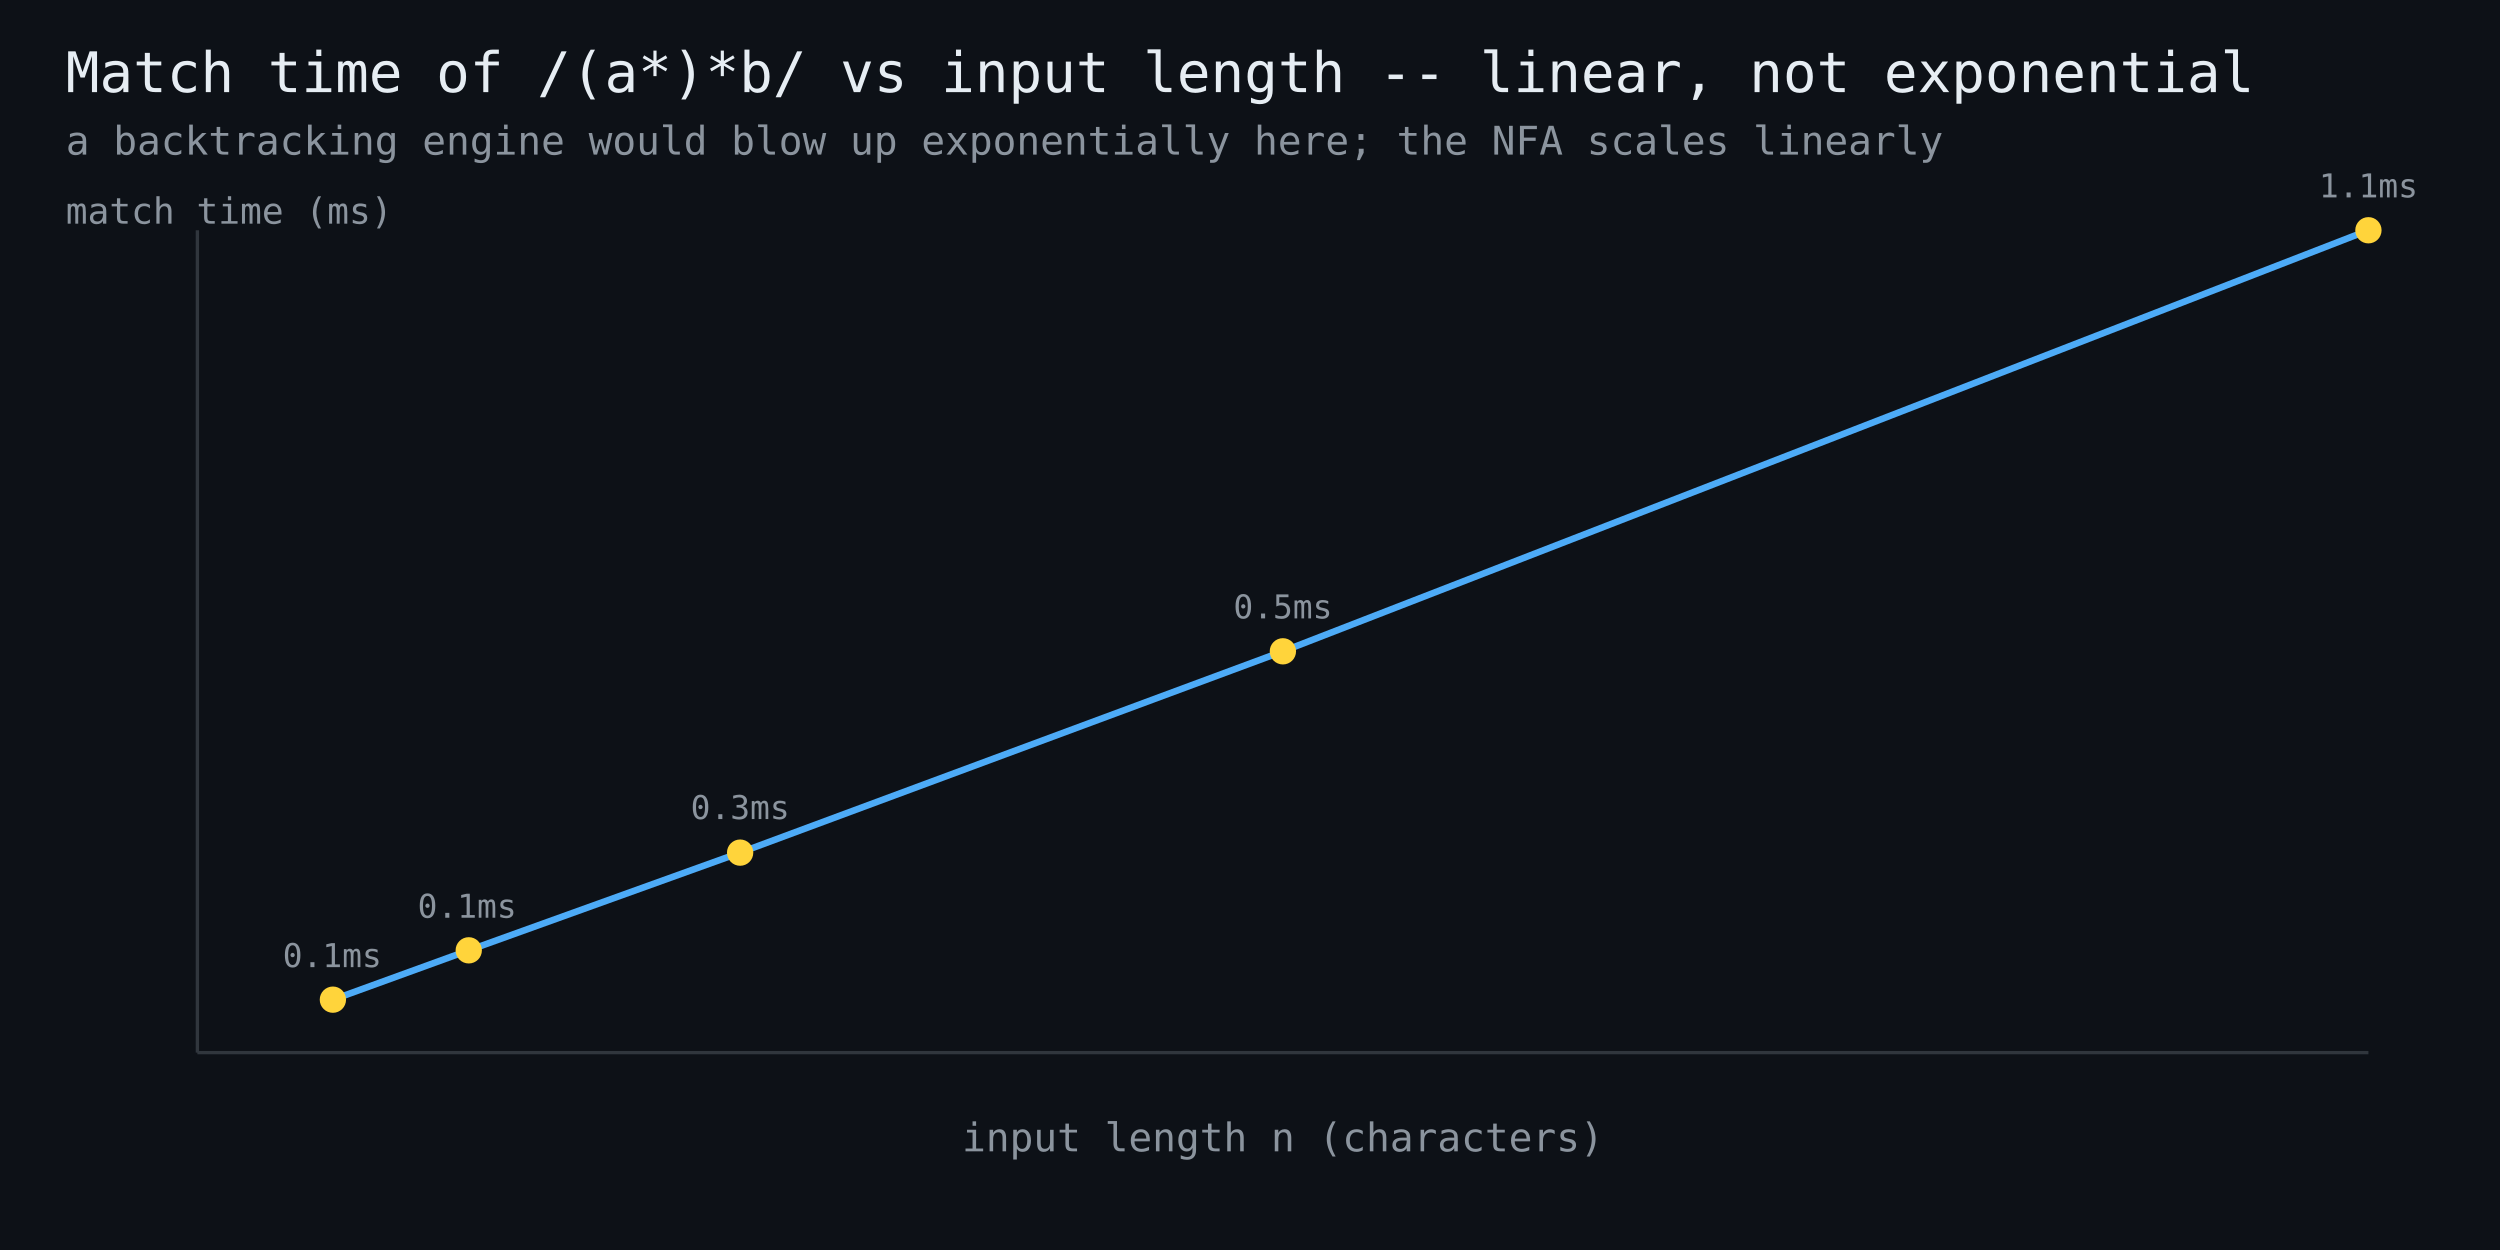
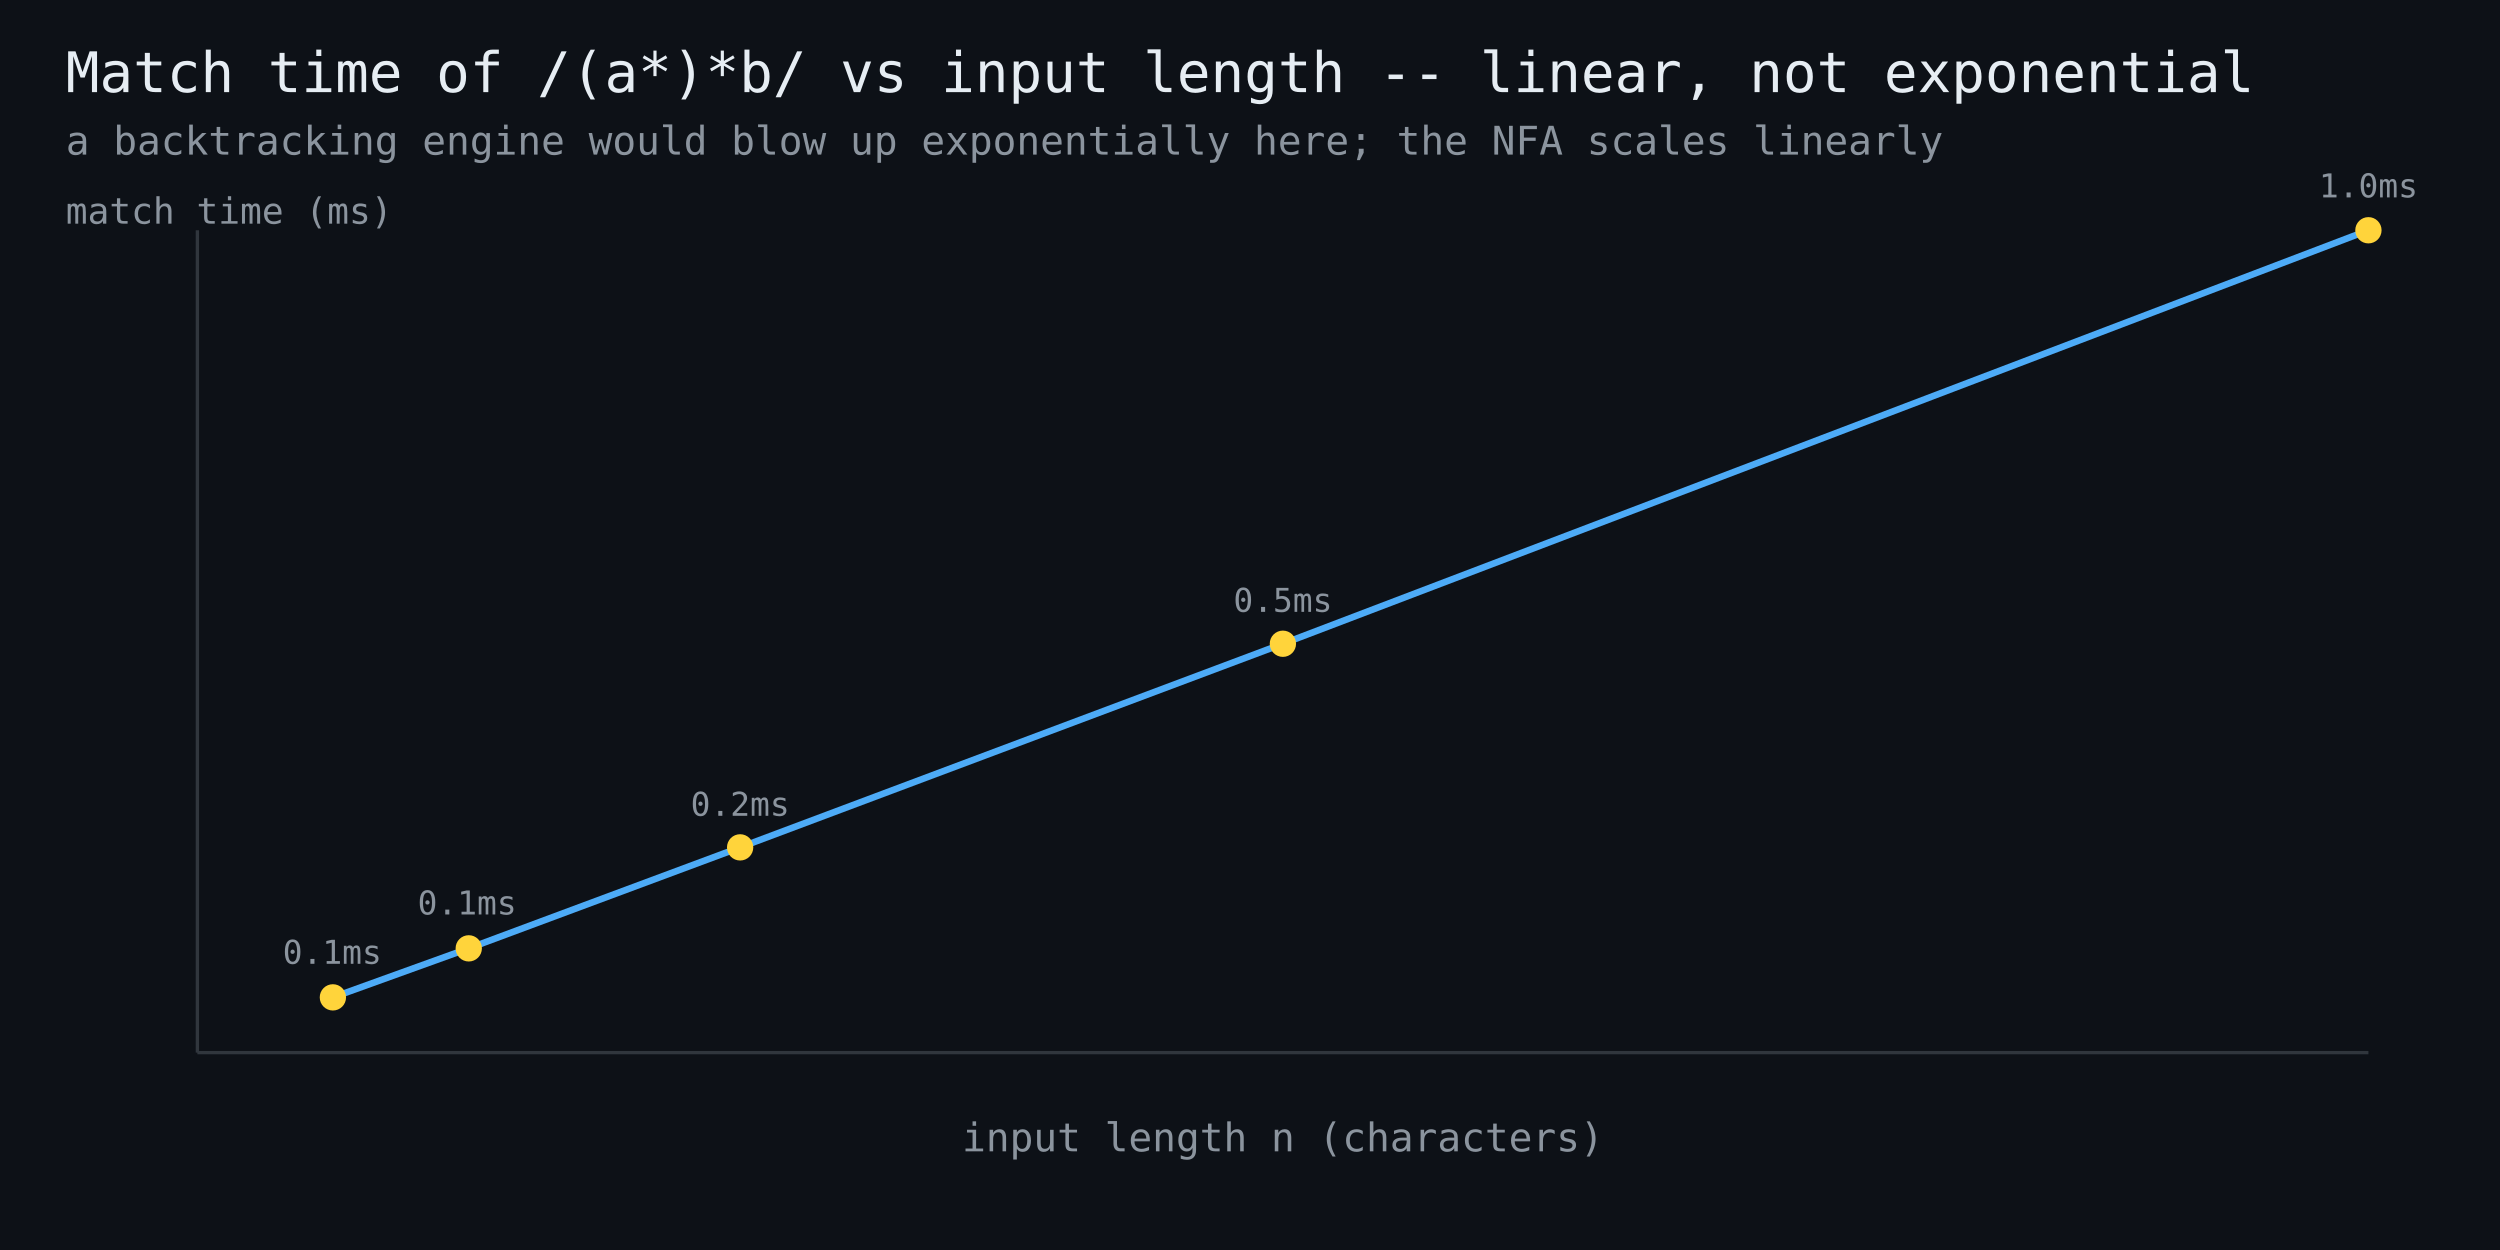
<svg xmlns="http://www.w3.org/2000/svg" width="760" height="380" viewBox="0 0 760 380" font-family="monospace">
  <rect width="760" height="380" fill="#0d1117" />
  <text x="20" y="28" fill="#e6edf3" font-size="17">Match time of /(a*)*b/ vs input length -- linear, not exponential</text>
  <text x="20" y="47" fill="#8b949e" font-size="12">a backtracking engine would blow up exponentially here; the NFA scales linearly</text>
  <line x1="60" y1="320" x2="720" y2="320" stroke="#30363d" stroke-width="1" />
  <line x1="60" y1="320" x2="60" y2="70" stroke="#30363d" stroke-width="1" />
-   <polyline points="101.2,303.9 142.5,288.9 225.0,259.2 390.0,198.0 720.0,70.0" fill="none" stroke="#4dabf7" stroke-width="2" />
-   <circle cx="101.2" cy="303.9" r="4" fill="#ffd43b" />
-   <text x="101" y="294" fill="#8b949e" font-size="10" text-anchor="middle">0.1ms</text>
-   <circle cx="142.5" cy="288.9" r="4" fill="#ffd43b" />
-   <text x="142" y="279" fill="#8b949e" font-size="10" text-anchor="middle">0.1ms</text>
-   <circle cx="225.0" cy="259.2" r="4" fill="#ffd43b" />
-   <text x="225" y="249" fill="#8b949e" font-size="10" text-anchor="middle">0.3ms</text>
-   <circle cx="390.0" cy="198.0" r="4" fill="#ffd43b" />
-   <text x="390" y="188" fill="#8b949e" font-size="10" text-anchor="middle">0.5ms</text>
+   <polyline points="101.2,303.2 142.5,288.3 225.0,257.6 390.0,195.7 720.0,70.0" fill="none" stroke="#4dabf7" stroke-width="2" />
+   <circle cx="101.2" cy="303.2" r="4" fill="#ffd43b" />
+   <text x="101" y="293" fill="#8b949e" font-size="10" text-anchor="middle">0.1ms</text>
+   <circle cx="142.5" cy="288.3" r="4" fill="#ffd43b" />
+   <text x="142" y="278" fill="#8b949e" font-size="10" text-anchor="middle">0.1ms</text>
+   <circle cx="225.0" cy="257.6" r="4" fill="#ffd43b" />
+   <text x="225" y="248" fill="#8b949e" font-size="10" text-anchor="middle">0.2ms</text>
+   <circle cx="390.0" cy="195.7" r="4" fill="#ffd43b" />
+   <text x="390" y="186" fill="#8b949e" font-size="10" text-anchor="middle">0.5ms</text>
  <circle cx="720.0" cy="70.0" r="4" fill="#ffd43b" />
-   <text x="720" y="60" fill="#8b949e" font-size="10" text-anchor="middle">1.1ms</text>
+   <text x="720" y="60" fill="#8b949e" font-size="10" text-anchor="middle">1.0ms</text>
  <text x="390" y="350" fill="#8b949e" font-size="12" text-anchor="middle">input length n (characters)</text>
  <text x="20" y="68" fill="#8b949e" font-size="11">match time (ms)</text>
</svg>
